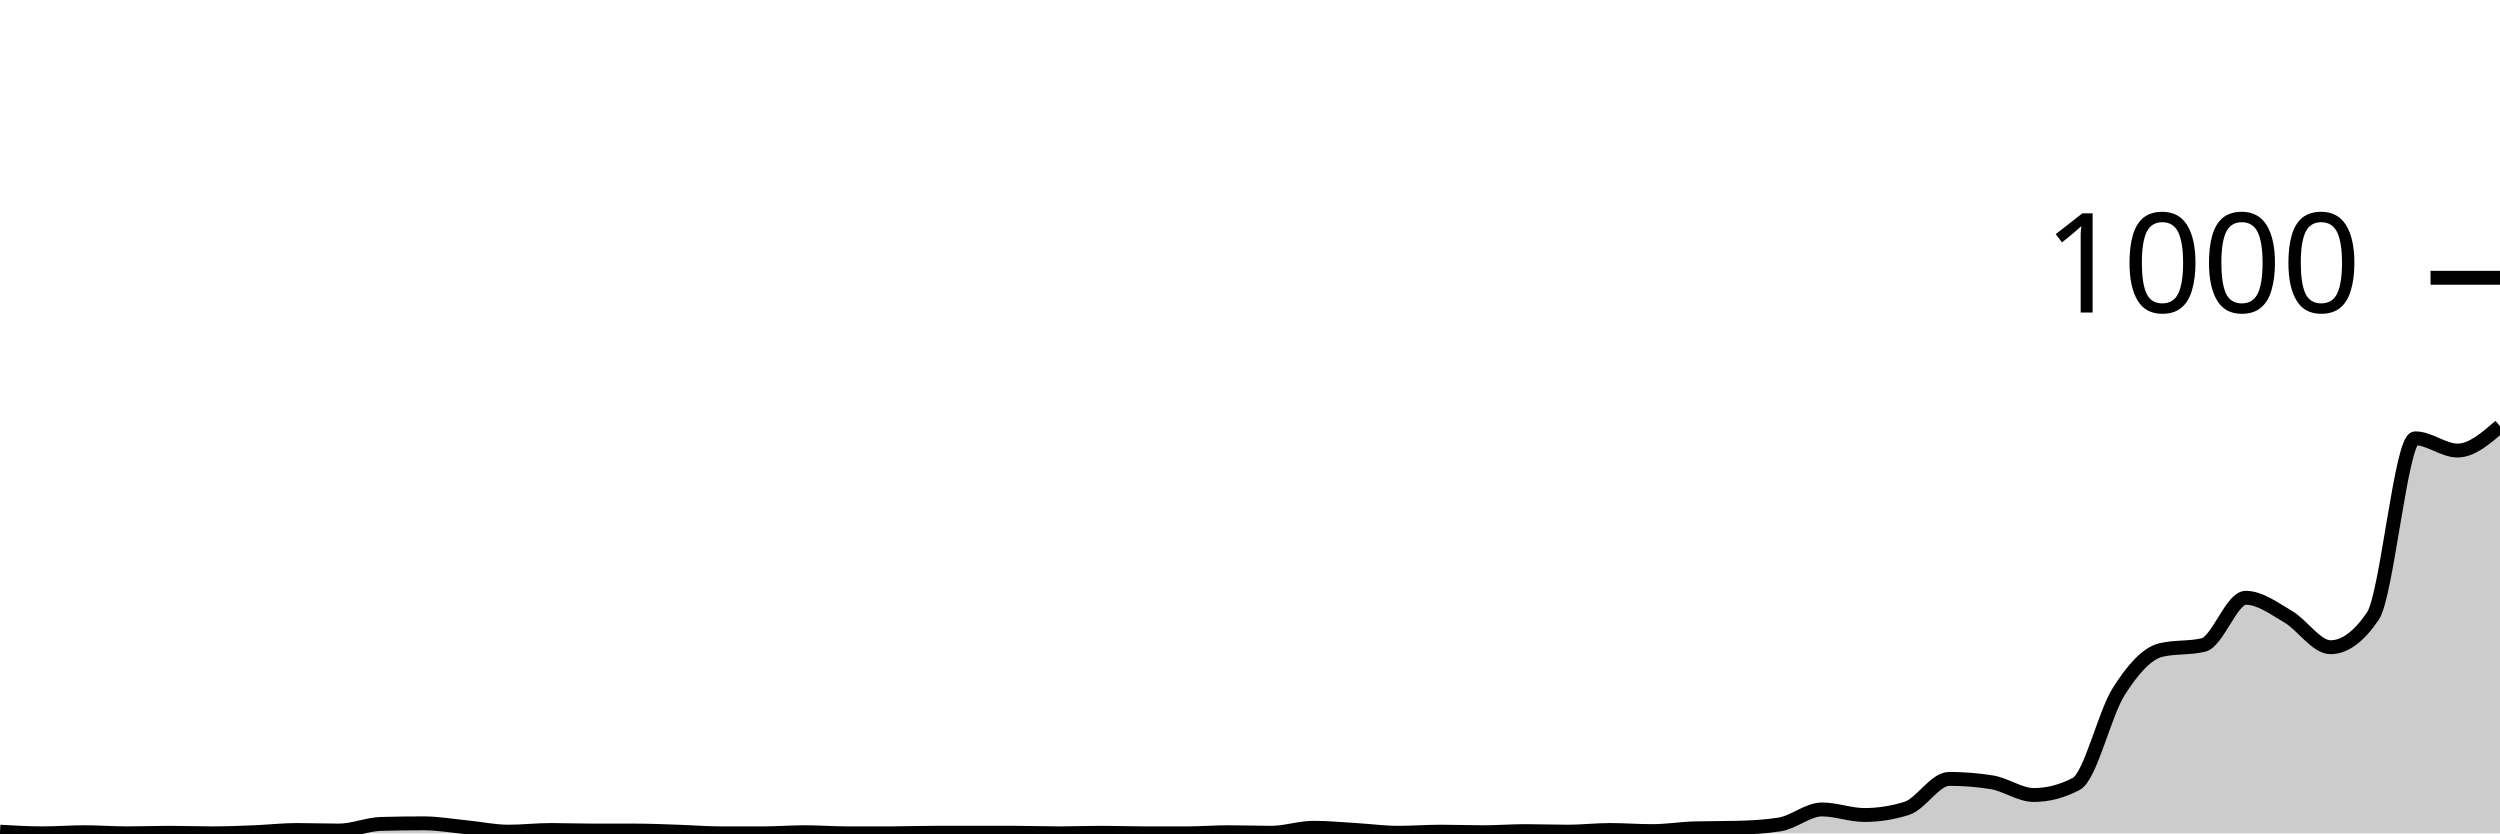
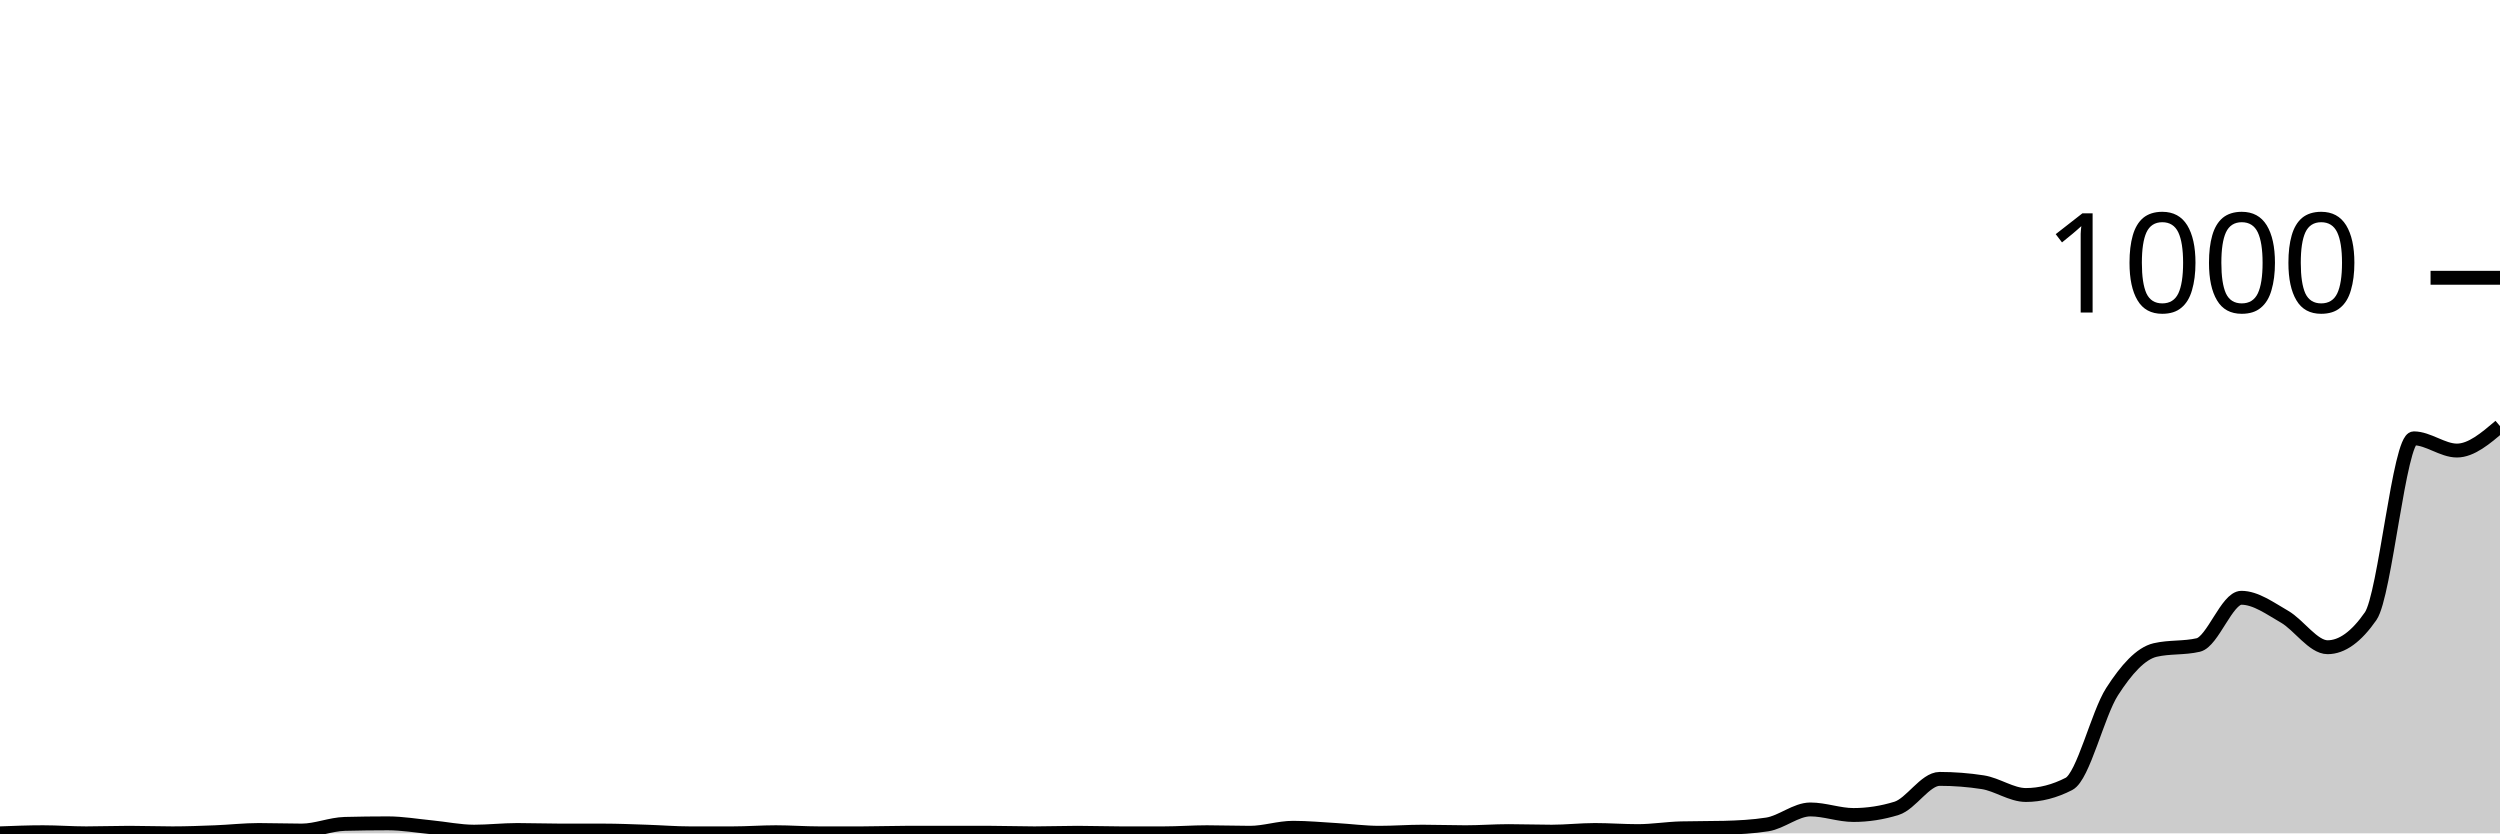
<svg xmlns="http://www.w3.org/2000/svg" viewBox="0 0 180 60">
  <g transform="translate(0,20)">
-     <path class="area" fill="rgba(0, 0, 0, 0.2)" d="M0,39.88C1.017,39.94,2.034,40,3.051,40C4.068,40,5.085,39.92,6.102,39.92C7.119,39.92,8.136,40,9.153,40C10.169,40,11.186,39.96,12.203,39.96C13.22,39.96,14.237,40,15.254,40C16.271,40,17.288,39.96,18.305,39.92C19.322,39.88,20.339,39.76,21.356,39.76C22.373,39.76,23.39,39.8,24.407,39.8C25.424,39.8,26.441,39.347,27.458,39.32C28.475,39.293,29.492,39.28,30.508,39.28C31.525,39.28,32.542,39.46,33.559,39.56C34.576,39.66,35.593,39.88,36.61,39.88C37.627,39.88,38.644,39.76,39.661,39.76C40.678,39.76,41.695,39.8,42.712,39.8C43.729,39.8,44.746,39.8,45.763,39.8C46.78,39.8,47.797,39.847,48.814,39.88C49.831,39.913,50.847,40,51.864,40C52.881,40,53.898,40,54.915,40C55.932,40,56.949,39.92,57.966,39.92C58.983,39.92,60,40,61.017,40C62.034,40,63.051,40,64.068,40C65.085,40,66.102,39.96,67.119,39.96C68.136,39.96,69.153,39.96,70.169,39.96C71.186,39.96,72.203,39.96,73.22,39.96C74.237,39.96,75.254,40,76.271,40C77.288,40,78.305,39.96,79.322,39.96C80.339,39.96,81.356,40,82.373,40C83.39,40,84.407,40,85.424,40C86.441,40,87.458,39.92,88.475,39.92C89.492,39.92,90.508,39.96,91.525,39.96C92.542,39.96,93.559,39.6,94.576,39.6C95.593,39.6,96.61,39.7,97.627,39.76C98.644,39.82,99.661,39.96,100.678,39.96C101.695,39.96,102.712,39.88,103.729,39.88C104.746,39.88,105.763,39.92,106.78,39.92C107.797,39.92,108.814,39.84,109.831,39.84C110.847,39.84,111.864,39.88,112.881,39.88C113.898,39.88,114.915,39.76,115.932,39.76C116.949,39.76,117.966,39.84,118.983,39.84C120,39.84,121.017,39.667,122.034,39.64C123.051,39.613,124.068,39.627,125.085,39.6C126.102,39.573,127.119,39.52,128.136,39.36C129.153,39.2,130.169,38.28,131.186,38.28C132.203,38.28,133.22,38.68,134.237,38.68C135.254,38.68,136.271,38.52,137.288,38.2C138.305,37.88,139.322,36.08,140.339,36.08C141.356,36.08,142.373,36.16,143.39,36.32C144.407,36.48,145.424,37.24,146.441,37.24C147.458,37.24,148.475,36.973,149.492,36.44C150.508,35.907,151.525,31.407,152.542,29.8C153.559,28.193,154.576,27.04,155.593,26.8C156.61,26.56,157.627,26.68,158.644,26.44C159.661,26.2,160.678,23.04,161.695,23.04C162.712,23.04,163.729,23.807,164.746,24.4C165.763,24.993,166.78,26.6,167.797,26.6C168.814,26.6,169.831,25.853,170.847,24.36C171.864,22.867,172.881,11.56,173.898,11.56C174.915,11.56,175.932,12.44,176.949,12.44C177.966,12.44,178.983,11.56,180,10.68L180,40C178.983,40,177.966,40,176.949,40C175.932,40,174.915,40,173.898,40C172.881,40,171.864,40,170.847,40C169.831,40,168.814,40,167.797,40C166.78,40,165.763,40,164.746,40C163.729,40,162.712,40,161.695,40C160.678,40,159.661,40,158.644,40C157.627,40,156.61,40,155.593,40C154.576,40,153.559,40,152.542,40C151.525,40,150.508,40,149.492,40C148.475,40,147.458,40,146.441,40C145.424,40,144.407,40,143.39,40C142.373,40,141.356,40,140.339,40C139.322,40,138.305,40,137.288,40C136.271,40,135.254,40,134.237,40C133.22,40,132.203,40,131.186,40C130.169,40,129.153,40,128.136,40C127.119,40,126.102,40,125.085,40C124.068,40,123.051,40,122.034,40C121.017,40,120,40,118.983,40C117.966,40,116.949,40,115.932,40C114.915,40,113.898,40,112.881,40C111.864,40,110.847,40,109.831,40C108.814,40,107.797,40,106.78,40C105.763,40,104.746,40,103.729,40C102.712,40,101.695,40,100.678,40C99.661,40,98.644,40,97.627,40C96.61,40,95.593,40,94.576,40C93.559,40,92.542,40,91.525,40C90.508,40,89.492,40,88.475,40C87.458,40,86.441,40,85.424,40C84.407,40,83.39,40,82.373,40C81.356,40,80.339,40,79.322,40C78.305,40,77.288,40,76.271,40C75.254,40,74.237,40,73.22,40C72.203,40,71.186,40,70.169,40C69.153,40,68.136,40,67.119,40C66.102,40,65.085,40,64.068,40C63.051,40,62.034,40,61.017,40C60,40,58.983,40,57.966,40C56.949,40,55.932,40,54.915,40C53.898,40,52.881,40,51.864,40C50.847,40,49.831,40,48.814,40C47.797,40,46.78,40,45.763,40C44.746,40,43.729,40,42.712,40C41.695,40,40.678,40,39.661,40C38.644,40,37.627,40,36.61,40C35.593,40,34.576,40,33.559,40C32.542,40,31.525,40,30.508,40C29.492,40,28.475,40,27.458,40C26.441,40,25.424,40,24.407,40C23.39,40,22.373,40,21.356,40C20.339,40,19.322,40,18.305,40C17.288,40,16.271,40,15.254,40C14.237,40,13.22,40,12.203,40C11.186,40,10.169,40,9.153,40C8.136,40,7.119,40,6.102,40C5.085,40,4.068,40,3.051,40C2.034,40,1.017,40,0,40Z" />
-     <path class="line" stroke="black" fill="none" d="M0,39.88C1.017,39.94,2.034,40,3.051,40C4.068,40,5.085,39.92,6.102,39.92C7.119,39.92,8.136,40,9.153,40C10.169,40,11.186,39.96,12.203,39.96C13.22,39.96,14.237,40,15.254,40C16.271,40,17.288,39.96,18.305,39.92C19.322,39.88,20.339,39.76,21.356,39.76C22.373,39.76,23.39,39.8,24.407,39.8C25.424,39.8,26.441,39.347,27.458,39.32C28.475,39.293,29.492,39.28,30.508,39.28C31.525,39.28,32.542,39.46,33.559,39.56C34.576,39.66,35.593,39.88,36.61,39.88C37.627,39.88,38.644,39.76,39.661,39.76C40.678,39.76,41.695,39.8,42.712,39.8C43.729,39.8,44.746,39.8,45.763,39.8C46.78,39.8,47.797,39.847,48.814,39.88C49.831,39.913,50.847,40,51.864,40C52.881,40,53.898,40,54.915,40C55.932,40,56.949,39.92,57.966,39.92C58.983,39.92,60,40,61.017,40C62.034,40,63.051,40,64.068,40C65.085,40,66.102,39.96,67.119,39.96C68.136,39.96,69.153,39.96,70.169,39.96C71.186,39.96,72.203,39.96,73.22,39.96C74.237,39.96,75.254,40,76.271,40C77.288,40,78.305,39.96,79.322,39.96C80.339,39.96,81.356,40,82.373,40C83.39,40,84.407,40,85.424,40C86.441,40,87.458,39.92,88.475,39.92C89.492,39.92,90.508,39.96,91.525,39.96C92.542,39.96,93.559,39.6,94.576,39.6C95.593,39.6,96.61,39.7,97.627,39.76C98.644,39.82,99.661,39.96,100.678,39.96C101.695,39.96,102.712,39.88,103.729,39.88C104.746,39.88,105.763,39.92,106.78,39.92C107.797,39.92,108.814,39.84,109.831,39.84C110.847,39.84,111.864,39.88,112.881,39.88C113.898,39.88,114.915,39.76,115.932,39.76C116.949,39.76,117.966,39.84,118.983,39.84C120,39.84,121.017,39.667,122.034,39.64C123.051,39.613,124.068,39.627,125.085,39.6C126.102,39.573,127.119,39.52,128.136,39.36C129.153,39.2,130.169,38.28,131.186,38.28C132.203,38.28,133.22,38.68,134.237,38.68C135.254,38.68,136.271,38.52,137.288,38.2C138.305,37.88,139.322,36.08,140.339,36.08C141.356,36.08,142.373,36.16,143.39,36.32C144.407,36.48,145.424,37.24,146.441,37.24C147.458,37.24,148.475,36.973,149.492,36.44C150.508,35.907,151.525,31.407,152.542,29.8C153.559,28.193,154.576,27.04,155.593,26.8C156.61,26.56,157.627,26.68,158.644,26.44C159.661,26.2,160.678,23.04,161.695,23.04C162.712,23.04,163.729,23.807,164.746,24.4C165.763,24.993,166.78,26.6,167.797,26.6C168.814,26.6,169.831,25.853,170.847,24.36C171.864,22.867,172.881,11.56,173.898,11.56C174.915,11.56,175.932,12.44,176.949,12.44C177.966,12.44,178.983,11.56,180,10.68" />
+     <path class="area" fill="rgba(0, 0, 0, 0.2)" d="M0,40C1.034,39.96,2.069,39.92,3.103,39.92C4.138,39.92,5.172,40,6.207,40C7.241,40,8.276,39.96,9.31,39.96C10.345,39.96,11.379,40,12.414,40C13.448,40,14.483,39.96,15.517,39.92C16.552,39.88,17.586,39.76,18.621,39.76C19.655,39.76,20.69,39.8,21.724,39.8C22.759,39.8,23.793,39.347,24.828,39.32C25.862,39.293,26.897,39.28,27.931,39.28C28.966,39.28,30,39.46,31.034,39.56C32.069,39.66,33.103,39.88,34.138,39.88C35.172,39.88,36.207,39.76,37.241,39.76C38.276,39.76,39.31,39.8,40.345,39.8C41.379,39.8,42.414,39.8,43.448,39.8C44.483,39.8,45.517,39.847,46.552,39.88C47.586,39.913,48.621,40,49.655,40C50.69,40,51.724,40,52.759,40C53.793,40,54.828,39.92,55.862,39.92C56.897,39.92,57.931,40,58.966,40C60,40,61.034,40,62.069,40C63.103,40,64.138,39.96,65.172,39.96C66.207,39.96,67.241,39.96,68.276,39.96C69.31,39.96,70.345,39.96,71.379,39.96C72.414,39.96,73.448,40,74.483,40C75.517,40,76.552,39.96,77.586,39.96C78.621,39.96,79.655,40,80.69,40C81.724,40,82.759,40,83.793,40C84.828,40,85.862,39.92,86.897,39.92C87.931,39.92,88.966,39.96,90,39.96C91.034,39.96,92.069,39.6,93.103,39.6C94.138,39.6,95.172,39.7,96.207,39.76C97.241,39.82,98.276,39.96,99.31,39.96C100.345,39.96,101.379,39.88,102.414,39.88C103.448,39.88,104.483,39.92,105.517,39.92C106.552,39.92,107.586,39.84,108.621,39.84C109.655,39.84,110.69,39.88,111.724,39.88C112.759,39.88,113.793,39.76,114.828,39.76C115.862,39.76,116.897,39.84,117.931,39.84C118.966,39.84,120,39.667,121.034,39.64C122.069,39.613,123.103,39.627,124.138,39.6C125.172,39.573,126.207,39.52,127.241,39.36C128.276,39.2,129.31,38.28,130.345,38.28C131.379,38.28,132.414,38.68,133.448,38.68C134.483,38.68,135.517,38.52,136.552,38.2C137.586,37.88,138.621,36.08,139.655,36.08C140.69,36.08,141.724,36.16,142.759,36.32C143.793,36.48,144.828,37.24,145.862,37.24C146.897,37.24,147.931,36.973,148.966,36.44C150,35.907,151.034,31.407,152.069,29.8C153.103,28.193,154.138,27.04,155.172,26.8C156.207,26.56,157.241,26.68,158.276,26.44C159.31,26.2,160.345,23.04,161.379,23.04C162.414,23.04,163.448,23.807,164.483,24.4C165.517,24.993,166.552,26.6,167.586,26.6C168.621,26.6,169.655,25.853,170.69,24.36C171.724,22.867,172.759,11.56,173.793,11.56C174.828,11.56,175.862,12.44,176.897,12.44C177.931,12.44,178.966,11.56,180,10.68L180,40C178.966,40,177.931,40,176.897,40C175.862,40,174.828,40,173.793,40C172.759,40,171.724,40,170.69,40C169.655,40,168.621,40,167.586,40C166.552,40,165.517,40,164.483,40C163.448,40,162.414,40,161.379,40C160.345,40,159.31,40,158.276,40C157.241,40,156.207,40,155.172,40C154.138,40,153.103,40,152.069,40C151.034,40,150,40,148.966,40C147.931,40,146.897,40,145.862,40C144.828,40,143.793,40,142.759,40C141.724,40,140.69,40,139.655,40C138.621,40,137.586,40,136.552,40C135.517,40,134.483,40,133.448,40C132.414,40,131.379,40,130.345,40C129.31,40,128.276,40,127.241,40C126.207,40,125.172,40,124.138,40C123.103,40,122.069,40,121.034,40C120,40,118.966,40,117.931,40C116.897,40,115.862,40,114.828,40C113.793,40,112.759,40,111.724,40C110.69,40,109.655,40,108.621,40C107.586,40,106.552,40,105.517,40C104.483,40,103.448,40,102.414,40C101.379,40,100.345,40,99.31,40C98.276,40,97.241,40,96.207,40C95.172,40,94.138,40,93.103,40C92.069,40,91.034,40,90,40C88.966,40,87.931,40,86.897,40C85.862,40,84.828,40,83.793,40C82.759,40,81.724,40,80.69,40C79.655,40,78.621,40,77.586,40C76.552,40,75.517,40,74.483,40C73.448,40,72.414,40,71.379,40C70.345,40,69.31,40,68.276,40C67.241,40,66.207,40,65.172,40C64.138,40,63.103,40,62.069,40C61.034,40,60,40,58.966,40C57.931,40,56.897,40,55.862,40C54.828,40,53.793,40,52.759,40C51.724,40,50.69,40,49.655,40C48.621,40,47.586,40,46.552,40C45.517,40,44.483,40,43.448,40C42.414,40,41.379,40,40.345,40C39.31,40,38.276,40,37.241,40C36.207,40,35.172,40,34.138,40C33.103,40,32.069,40,31.034,40C30,40,28.966,40,27.931,40C26.897,40,25.862,40,24.828,40C23.793,40,22.759,40,21.724,40C20.69,40,19.655,40,18.621,40C17.586,40,16.552,40,15.517,40C14.483,40,13.448,40,12.414,40C11.379,40,10.345,40,9.31,40C8.276,40,7.241,40,6.207,40C5.172,40,4.138,40,3.103,40C2.069,40,1.034,40,0,40Z" />
+     <path class="line" stroke="black" fill="none" d="M0,40C1.034,39.96,2.069,39.92,3.103,39.92C4.138,39.92,5.172,40,6.207,40C7.241,40,8.276,39.96,9.31,39.96C10.345,39.96,11.379,40,12.414,40C13.448,40,14.483,39.96,15.517,39.92C16.552,39.88,17.586,39.76,18.621,39.76C19.655,39.76,20.69,39.8,21.724,39.8C22.759,39.8,23.793,39.347,24.828,39.32C25.862,39.293,26.897,39.28,27.931,39.28C28.966,39.28,30,39.46,31.034,39.56C32.069,39.66,33.103,39.88,34.138,39.88C35.172,39.88,36.207,39.76,37.241,39.76C38.276,39.76,39.31,39.8,40.345,39.8C41.379,39.8,42.414,39.8,43.448,39.8C44.483,39.8,45.517,39.847,46.552,39.88C47.586,39.913,48.621,40,49.655,40C50.69,40,51.724,40,52.759,40C53.793,40,54.828,39.92,55.862,39.92C56.897,39.92,57.931,40,58.966,40C60,40,61.034,40,62.069,40C63.103,40,64.138,39.96,65.172,39.96C66.207,39.96,67.241,39.96,68.276,39.96C69.31,39.96,70.345,39.96,71.379,39.96C72.414,39.96,73.448,40,74.483,40C75.517,40,76.552,39.96,77.586,39.96C78.621,39.96,79.655,40,80.69,40C81.724,40,82.759,40,83.793,40C84.828,40,85.862,39.92,86.897,39.92C87.931,39.92,88.966,39.96,90,39.96C91.034,39.96,92.069,39.6,93.103,39.6C94.138,39.6,95.172,39.7,96.207,39.76C97.241,39.82,98.276,39.96,99.31,39.96C100.345,39.96,101.379,39.88,102.414,39.88C103.448,39.88,104.483,39.92,105.517,39.92C106.552,39.92,107.586,39.84,108.621,39.84C109.655,39.84,110.69,39.88,111.724,39.88C112.759,39.88,113.793,39.76,114.828,39.76C115.862,39.76,116.897,39.84,117.931,39.84C118.966,39.84,120,39.667,121.034,39.64C122.069,39.613,123.103,39.627,124.138,39.6C125.172,39.573,126.207,39.52,127.241,39.36C128.276,39.2,129.31,38.28,130.345,38.28C131.379,38.28,132.414,38.68,133.448,38.68C134.483,38.68,135.517,38.52,136.552,38.2C137.586,37.88,138.621,36.08,139.655,36.08C140.69,36.08,141.724,36.16,142.759,36.32C143.793,36.48,144.828,37.24,145.862,37.24C146.897,37.24,147.931,36.973,148.966,36.44C150,35.907,151.034,31.407,152.069,29.8C153.103,28.193,154.138,27.04,155.172,26.8C156.207,26.56,157.241,26.68,158.276,26.44C159.31,26.2,160.345,23.04,161.379,23.04C162.414,23.04,163.448,23.807,164.483,24.4C165.517,24.993,166.552,26.6,167.586,26.6C168.621,26.6,169.655,25.853,170.69,24.36C171.724,22.867,172.759,11.56,173.793,11.56C174.828,11.56,175.862,12.44,176.897,12.44C177.931,12.44,178.966,11.56,180,10.68" />
    <path class="axis-ceiling" stroke-width="1" stroke="black" fill="none" d="M175,0L180,0" />
    <text class="axis-ceiling-label" font-family="sans-serif" text-anchor="end" font-size="10px" x="170" y="2.5">1000</text>
  </g>
</svg>
